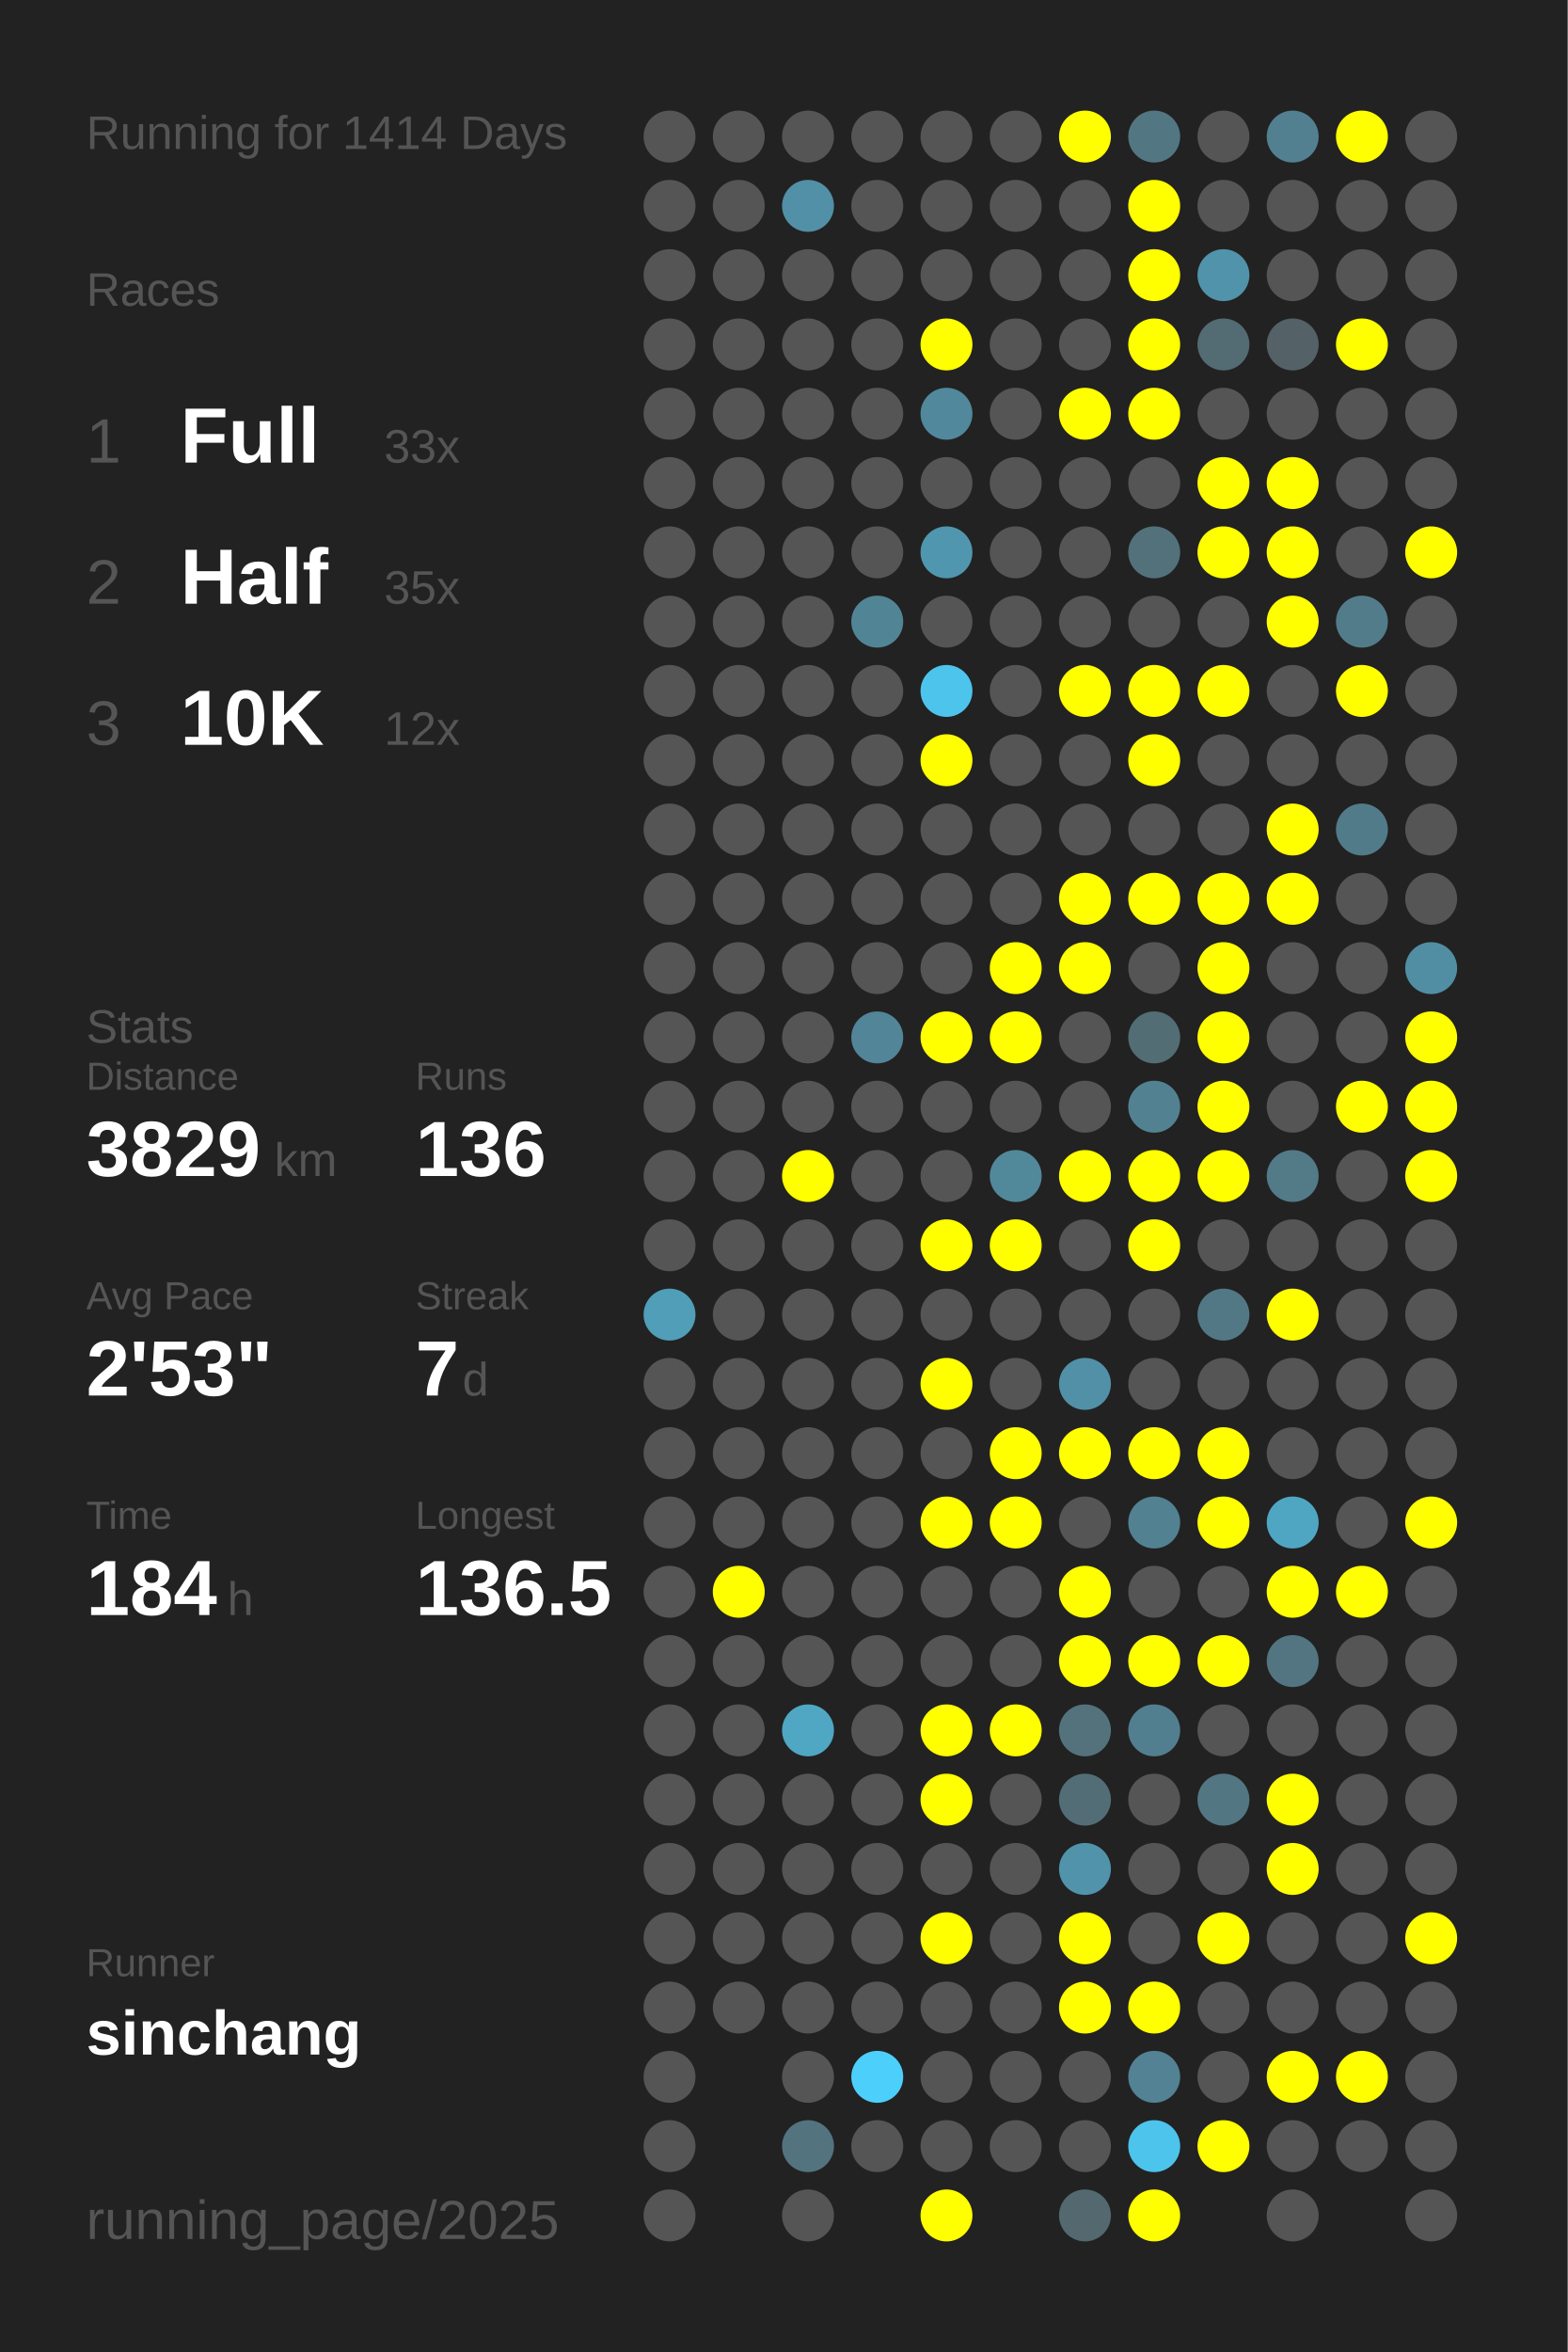
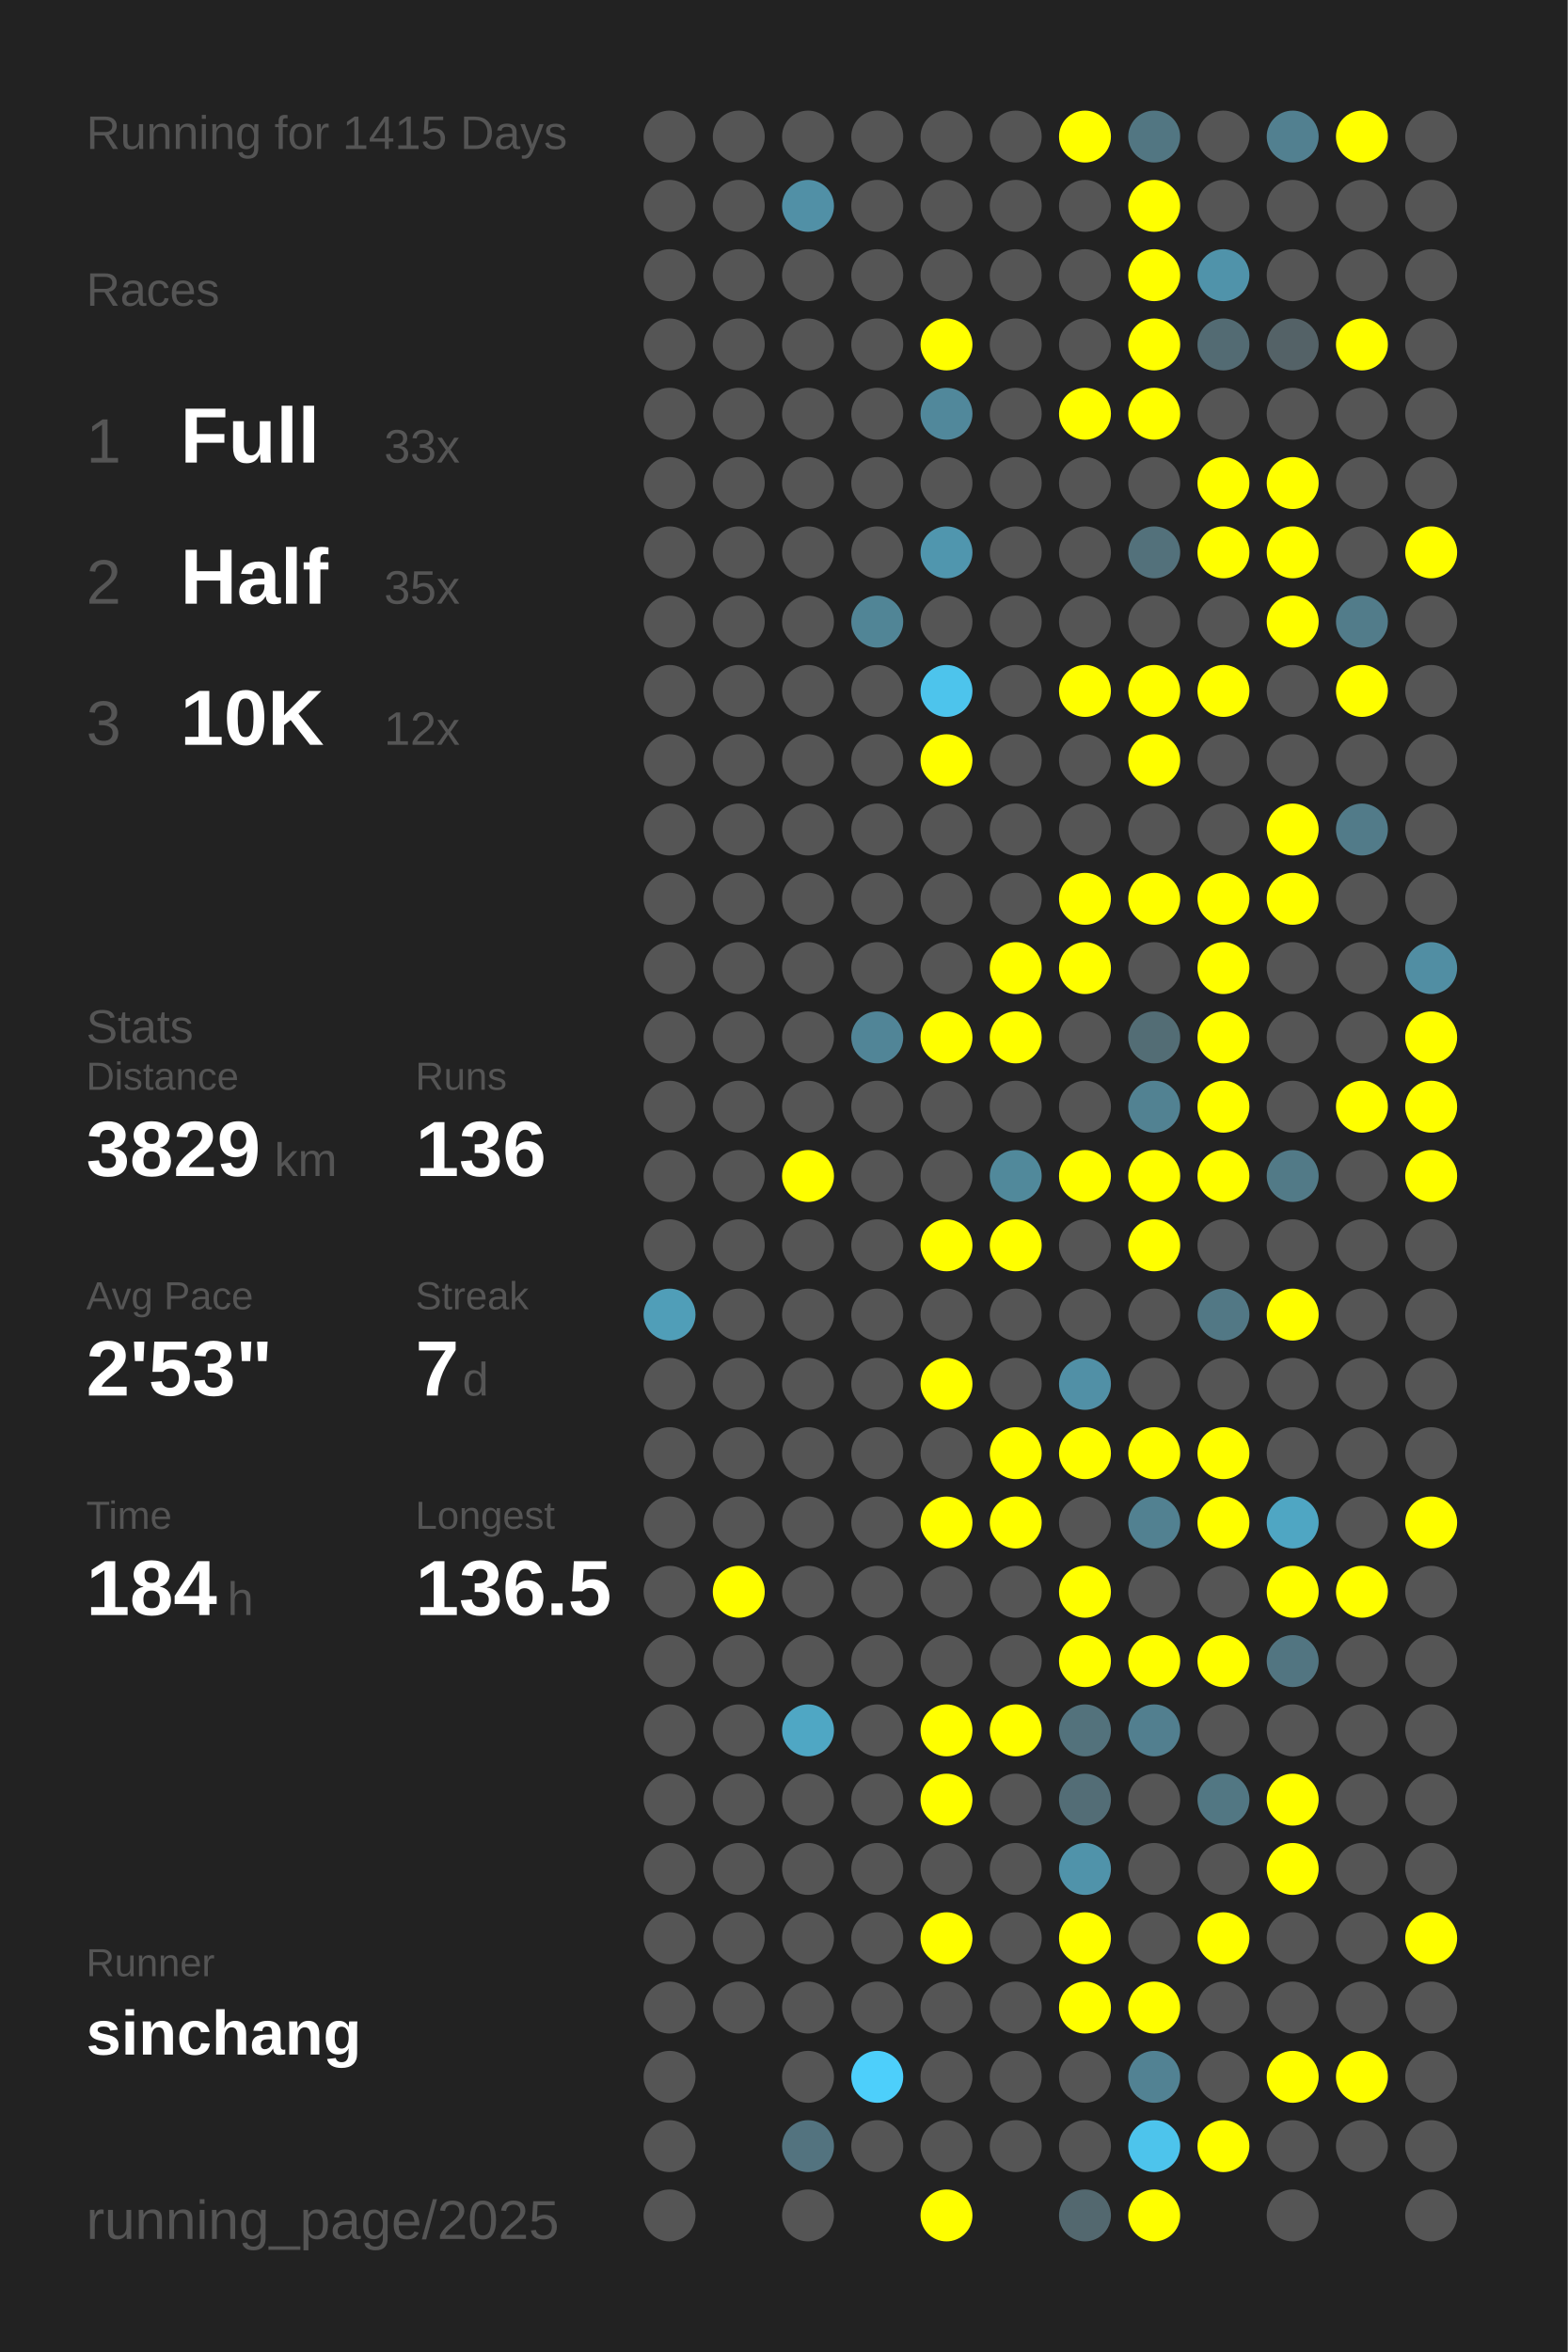
<svg xmlns="http://www.w3.org/2000/svg" baseProfile="full" height="300mm" version="1.1" viewBox="0,0,200,300" width="200mm">
  <defs />
  <rect fill="#222222" height="300" width="200" x="0" y="0" />
-   <text fill="#555555" style="font-size:6px; font-family:Arial;" x="11" y="19">Running for 1414 Days</text>
+   <text fill="#555555" style="font-size:6px; font-family:Arial;" x="11" y="19">Running for 1415 Days</text>
  <text fill="#555555" style="font-size:6px; font-family:Arial;" x="11" y="39">Races</text>
  <text fill="#555555" style="font-size:8px; font-family:Arial;" x="11" y="59">1</text>
  <text fill="#FFFFFF" style="font-size:10px; font-family:Arial; font-weight:bold;" x="23" y="59">Full</text>
  <text fill="#555555" style="font-size:6px; font-family:Arial;" x="49" y="59">33x</text>
  <text fill="#555555" style="font-size:8px; font-family:Arial;" x="11" y="77">2</text>
  <text fill="#FFFFFF" style="font-size:10px; font-family:Arial; font-weight:bold;" x="23" y="77">Half</text>
  <text fill="#555555" style="font-size:6px; font-family:Arial;" x="49" y="77">35x</text>
  <text fill="#555555" style="font-size:8px; font-family:Arial;" x="11" y="95">3</text>
  <text fill="#FFFFFF" style="font-size:10px; font-family:Arial; font-weight:bold;" x="23" y="95">10K</text>
  <text fill="#555555" style="font-size:6px; font-family:Arial;" x="49" y="95">12x</text>
  <text fill="#555555" style="font-size:6px; font-family:Arial;" x="11" y="133">Stats</text>
  <text fill="#555555" style="font-size:5px; font-family:Arial;" x="11" y="139">Distance</text>
  <text fill="#FFFFFF" style="font-size:10px; font-family:Arial; font-weight:bold;" x="11" y="150">3829</text>
  <text fill="#555555" style="font-size:6px; font-family:Arial;" x="35" y="150">km</text>
  <text fill="#555555" style="font-size:5px; font-family:Arial;" x="53" y="139">Runs</text>
  <text fill="#FFFFFF" style="font-size:10px; font-family:Arial; font-weight:bold;" x="53" y="150">136</text>
  <text fill="#555555" style="font-size:5px; font-family:Arial;" x="11" y="167">Avg Pace</text>
  <text fill="#FFFFFF" style="font-size:10px; font-family:Arial; font-weight:bold;" x="11" y="178">2'53"</text>
  <text fill="#555555" style="font-size:5px; font-family:Arial;" x="53" y="167">Streak</text>
  <text fill="#FFFFFF" style="font-size:10px; font-family:Arial; font-weight:bold;" x="53" y="178">7</text>
  <text fill="#555555" style="font-size:6px; font-family:Arial;" x="59" y="178">d</text>
  <text fill="#555555" style="font-size:5px; font-family:Arial;" x="11" y="195">Time</text>
  <text fill="#FFFFFF" style="font-size:10px; font-family:Arial; font-weight:bold;" x="11" y="206">184</text>
  <text fill="#555555" style="font-size:6px; font-family:Arial;" x="29" y="206">h</text>
  <text fill="#555555" style="font-size:5px; font-family:Arial;" x="53" y="195">Longest</text>
  <text fill="#FFFFFF" style="font-size:10px; font-family:Arial; font-weight:bold;" x="53" y="206">136.5</text>
  <text fill="#555555" style="font-size:5px; font-family:Arial;" x="11" y="252.065">Runner</text>
  <text fill="#FFFFFF" style="font-size:8px; font-family:Arial; font-weight:bold;" x="11" y="262.065">sinchang</text>
  <text fill="#555555" style="font-size:7px; font-family:Arial;" x="11" y="285.581">running_page/2025</text>
  <circle cx="85.417" cy="17.419" fill="#555555" r="3.312" />
  <circle cx="85.417" cy="26.258" fill="#555555" r="3.312" />
  <circle cx="85.417" cy="35.097" fill="#555555" r="3.312" />
  <circle cx="85.417" cy="43.935" fill="#555555" r="3.312" />
  <circle cx="85.417" cy="52.774" fill="#555555" r="3.312" />
  <circle cx="85.417" cy="61.613" fill="#555555" r="3.312" />
  <circle cx="85.417" cy="70.452" fill="#555555" r="3.312" />
  <circle cx="85.417" cy="79.29" fill="#555555" r="3.312" />
  <circle cx="85.417" cy="88.129" fill="#555555" r="3.312" />
  <circle cx="85.417" cy="96.968" fill="#555555" r="3.312" />
  <circle cx="85.417" cy="105.806" fill="#555555" r="3.312" />
  <circle cx="85.417" cy="114.645" fill="#555555" r="3.312" />
  <circle cx="85.417" cy="123.484" fill="#555555" r="3.312" />
  <circle cx="85.417" cy="132.323" fill="#555555" r="3.312" />
  <circle cx="85.417" cy="141.161" fill="#555555" r="3.312" />
  <circle cx="85.417" cy="150" fill="#555555" r="3.312" />
  <circle cx="85.417" cy="158.839" fill="#555555" r="3.312" />
  <circle cx="85.417" cy="167.677" fill="#509eb8" r="3.312" />
  <circle cx="85.417" cy="176.516" fill="#555555" r="3.312" />
  <circle cx="85.417" cy="185.355" fill="#555555" r="3.312" />
  <circle cx="85.417" cy="194.194" fill="#555555" r="3.312" />
  <circle cx="85.417" cy="203.032" fill="#555555" r="3.312" />
  <circle cx="85.417" cy="211.871" fill="#555555" r="3.312" />
  <circle cx="85.417" cy="220.71" fill="#555555" r="3.312" />
  <circle cx="85.417" cy="229.548" fill="#555555" r="3.312" />
  <circle cx="85.417" cy="238.387" fill="#555555" r="3.312" />
  <circle cx="85.417" cy="247.226" fill="#555555" r="3.312" />
  <circle cx="85.417" cy="256.065" fill="#555555" r="3.312" />
  <circle cx="85.417" cy="264.903" fill="#555555" r="3.312" />
  <circle cx="85.417" cy="273.742" fill="#555555" r="3.312" />
  <circle cx="85.417" cy="282.581" fill="#555555" r="3.312" />
  <circle cx="94.25" cy="17.419" fill="#555555" r="3.312" />
  <circle cx="94.25" cy="26.258" fill="#555555" r="3.312" />
  <circle cx="94.25" cy="35.097" fill="#555555" r="3.312" />
  <circle cx="94.25" cy="43.935" fill="#555555" r="3.312" />
  <circle cx="94.25" cy="52.774" fill="#555555" r="3.312" />
  <circle cx="94.25" cy="61.613" fill="#555555" r="3.312" />
  <circle cx="94.25" cy="70.452" fill="#555555" r="3.312" />
  <circle cx="94.25" cy="79.29" fill="#555555" r="3.312" />
  <circle cx="94.25" cy="88.129" fill="#555555" r="3.312" />
  <circle cx="94.25" cy="96.968" fill="#555555" r="3.312" />
  <circle cx="94.25" cy="105.806" fill="#555555" r="3.312" />
  <circle cx="94.25" cy="114.645" fill="#555555" r="3.312" />
  <circle cx="94.25" cy="123.484" fill="#555555" r="3.312" />
  <circle cx="94.25" cy="132.323" fill="#555555" r="3.312" />
  <circle cx="94.25" cy="141.161" fill="#555555" r="3.312" />
  <circle cx="94.25" cy="150" fill="#555555" r="3.312" />
  <circle cx="94.25" cy="158.839" fill="#555555" r="3.312" />
  <circle cx="94.25" cy="167.677" fill="#555555" r="3.312" />
  <circle cx="94.25" cy="176.516" fill="#555555" r="3.312" />
  <circle cx="94.25" cy="185.355" fill="#555555" r="3.312" />
  <circle cx="94.25" cy="194.194" fill="#555555" r="3.312" />
  <circle cx="94.25" cy="203.032" fill="#FFFF00" r="3.312" />
  <circle cx="94.25" cy="211.871" fill="#555555" r="3.312" />
  <circle cx="94.25" cy="220.71" fill="#555555" r="3.312" />
  <circle cx="94.25" cy="229.548" fill="#555555" r="3.312" />
  <circle cx="94.25" cy="238.387" fill="#555555" r="3.312" />
  <circle cx="94.25" cy="247.226" fill="#555555" r="3.312" />
  <circle cx="94.25" cy="256.065" fill="#555555" r="3.312" />
  <circle cx="103.083" cy="17.419" fill="#555555" r="3.312" />
  <circle cx="103.083" cy="26.258" fill="#5190a6" r="3.312" />
  <circle cx="103.083" cy="35.097" fill="#555555" r="3.312" />
  <circle cx="103.083" cy="43.935" fill="#555555" r="3.312" />
  <circle cx="103.083" cy="52.774" fill="#555555" r="3.312" />
  <circle cx="103.083" cy="61.613" fill="#555555" r="3.312" />
  <circle cx="103.083" cy="70.452" fill="#555555" r="3.312" />
  <circle cx="103.083" cy="79.29" fill="#555555" r="3.312" />
  <circle cx="103.083" cy="88.129" fill="#555555" r="3.312" />
  <circle cx="103.083" cy="96.968" fill="#555555" r="3.312" />
  <circle cx="103.083" cy="105.806" fill="#555555" r="3.312" />
  <circle cx="103.083" cy="114.645" fill="#555555" r="3.312" />
  <circle cx="103.083" cy="123.484" fill="#555555" r="3.312" />
  <circle cx="103.083" cy="132.323" fill="#555555" r="3.312" />
  <circle cx="103.083" cy="141.161" fill="#555555" r="3.312" />
  <circle cx="103.083" cy="150" fill="#FFFF00" r="3.312" />
  <circle cx="103.083" cy="158.839" fill="#555555" r="3.312" />
  <circle cx="103.083" cy="167.677" fill="#555555" r="3.312" />
  <circle cx="103.083" cy="176.516" fill="#555555" r="3.312" />
  <circle cx="103.083" cy="185.355" fill="#555555" r="3.312" />
  <circle cx="103.083" cy="194.194" fill="#555555" r="3.312" />
  <circle cx="103.083" cy="203.032" fill="#555555" r="3.312" />
  <circle cx="103.083" cy="211.871" fill="#555555" r="3.312" />
  <circle cx="103.083" cy="220.71" fill="#4fa7c4" r="3.312" />
  <circle cx="103.083" cy="229.548" fill="#555555" r="3.312" />
  <circle cx="103.083" cy="238.387" fill="#555555" r="3.312" />
  <circle cx="103.083" cy="247.226" fill="#555555" r="3.312" />
  <circle cx="103.083" cy="256.065" fill="#555555" r="3.312" />
  <circle cx="103.083" cy="264.903" fill="#555555" r="3.312" />
  <circle cx="103.083" cy="273.742" fill="#53737f" r="3.312" />
  <circle cx="103.083" cy="282.581" fill="#555555" r="3.312" />
  <circle cx="111.917" cy="17.419" fill="#555555" r="3.312" />
  <circle cx="111.917" cy="26.258" fill="#555555" r="3.312" />
  <circle cx="111.917" cy="35.097" fill="#555555" r="3.312" />
  <circle cx="111.917" cy="43.935" fill="#555555" r="3.312" />
  <circle cx="111.917" cy="52.774" fill="#555555" r="3.312" />
  <circle cx="111.917" cy="61.613" fill="#555555" r="3.312" />
  <circle cx="111.917" cy="70.452" fill="#555555" r="3.312" />
  <circle cx="111.917" cy="79.29" fill="#518596" r="3.312" />
  <circle cx="111.917" cy="88.129" fill="#555555" r="3.312" />
  <circle cx="111.917" cy="96.968" fill="#555555" r="3.312" />
  <circle cx="111.917" cy="105.806" fill="#555555" r="3.312" />
  <circle cx="111.917" cy="114.645" fill="#555555" r="3.312" />
  <circle cx="111.917" cy="123.484" fill="#555555" r="3.312" />
  <circle cx="111.917" cy="132.323" fill="#518597" r="3.312" />
  <circle cx="111.917" cy="141.161" fill="#555555" r="3.312" />
  <circle cx="111.917" cy="150" fill="#555555" r="3.312" />
  <circle cx="111.917" cy="158.839" fill="#555555" r="3.312" />
  <circle cx="111.917" cy="167.677" fill="#555555" r="3.312" />
  <circle cx="111.917" cy="176.516" fill="#555555" r="3.312" />
  <circle cx="111.917" cy="185.355" fill="#555555" r="3.312" />
  <circle cx="111.917" cy="194.194" fill="#555555" r="3.312" />
  <circle cx="111.917" cy="203.032" fill="#555555" r="3.312" />
  <circle cx="111.917" cy="211.871" fill="#555555" r="3.312" />
  <circle cx="111.917" cy="220.71" fill="#555555" r="3.312" />
  <circle cx="111.917" cy="229.548" fill="#555555" r="3.312" />
  <circle cx="111.917" cy="238.387" fill="#555555" r="3.312" />
  <circle cx="111.917" cy="247.226" fill="#555555" r="3.312" />
  <circle cx="111.917" cy="256.065" fill="#555555" r="3.312" />
  <circle cx="111.917" cy="264.903" fill="#4dcffb" r="3.312" />
  <circle cx="111.917" cy="273.742" fill="#555555" r="3.312" />
  <circle cx="120.75" cy="17.419" fill="#555555" r="3.312" />
  <circle cx="120.75" cy="26.258" fill="#555555" r="3.312" />
  <circle cx="120.75" cy="35.097" fill="#555555" r="3.312" />
  <circle cx="120.75" cy="43.935" fill="#FFFF00" r="3.312" />
  <circle cx="120.75" cy="52.774" fill="#51889b" r="3.312" />
  <circle cx="120.75" cy="61.613" fill="#555555" r="3.312" />
  <circle cx="120.75" cy="70.452" fill="#5096ae" r="3.312" />
  <circle cx="120.75" cy="79.29" fill="#555555" r="3.312" />
  <circle cx="120.75" cy="88.129" fill="#4dc4ec" r="3.312" />
  <circle cx="120.75" cy="96.968" fill="#FFFF00" r="3.312" />
  <circle cx="120.75" cy="105.806" fill="#555555" r="3.312" />
  <circle cx="120.75" cy="114.645" fill="#555555" r="3.312" />
  <circle cx="120.75" cy="123.484" fill="#555555" r="3.312" />
  <circle cx="120.75" cy="132.323" fill="#FFFF00" r="3.312" />
  <circle cx="120.75" cy="141.161" fill="#555555" r="3.312" />
  <circle cx="120.75" cy="150" fill="#555555" r="3.312" />
  <circle cx="120.75" cy="158.839" fill="#FFFF00" r="3.312" />
  <circle cx="120.75" cy="167.677" fill="#555555" r="3.312" />
  <circle cx="120.75" cy="176.516" fill="#FFFF00" r="3.312" />
  <circle cx="120.75" cy="185.355" fill="#555555" r="3.312" />
  <circle cx="120.75" cy="194.194" fill="#FFFF00" r="3.312" />
  <circle cx="120.75" cy="203.032" fill="#555555" r="3.312" />
  <circle cx="120.75" cy="211.871" fill="#555555" r="3.312" />
  <circle cx="120.75" cy="220.71" fill="#FFFF00" r="3.312" />
  <circle cx="120.75" cy="229.548" fill="#FFFF00" r="3.312" />
  <circle cx="120.75" cy="238.387" fill="#555555" r="3.312" />
  <circle cx="120.75" cy="247.226" fill="#FFFF00" r="3.312" />
  <circle cx="120.75" cy="256.065" fill="#555555" r="3.312" />
  <circle cx="120.75" cy="264.903" fill="#555555" r="3.312" />
  <circle cx="120.75" cy="273.742" fill="#555555" r="3.312" />
  <circle cx="120.75" cy="282.581" fill="#FFFF00" r="3.312" />
  <circle cx="129.583" cy="17.419" fill="#555555" r="3.312" />
  <circle cx="129.583" cy="26.258" fill="#555555" r="3.312" />
  <circle cx="129.583" cy="35.097" fill="#555555" r="3.312" />
  <circle cx="129.583" cy="43.935" fill="#555555" r="3.312" />
  <circle cx="129.583" cy="52.774" fill="#555555" r="3.312" />
  <circle cx="129.583" cy="61.613" fill="#555555" r="3.312" />
  <circle cx="129.583" cy="70.452" fill="#555555" r="3.312" />
  <circle cx="129.583" cy="79.29" fill="#555555" r="3.312" />
  <circle cx="129.583" cy="88.129" fill="#555555" r="3.312" />
  <circle cx="129.583" cy="96.968" fill="#555555" r="3.312" />
  <circle cx="129.583" cy="105.806" fill="#555555" r="3.312" />
  <circle cx="129.583" cy="114.645" fill="#555555" r="3.312" />
  <circle cx="129.583" cy="123.484" fill="#FFFF00" r="3.312" />
  <circle cx="129.583" cy="132.323" fill="#FFFF00" r="3.312" />
  <circle cx="129.583" cy="141.161" fill="#555555" r="3.312" />
  <circle cx="129.583" cy="150" fill="#51899b" r="3.312" />
  <circle cx="129.583" cy="158.839" fill="#FFFF00" r="3.312" />
  <circle cx="129.583" cy="167.677" fill="#555555" r="3.312" />
  <circle cx="129.583" cy="176.516" fill="#555555" r="3.312" />
  <circle cx="129.583" cy="185.355" fill="#FFFF00" r="3.312" />
  <circle cx="129.583" cy="194.194" fill="#FFFF00" r="3.312" />
  <circle cx="129.583" cy="203.032" fill="#555555" r="3.312" />
  <circle cx="129.583" cy="211.871" fill="#555555" r="3.312" />
  <circle cx="129.583" cy="220.71" fill="#FFFF00" r="3.312" />
  <circle cx="129.583" cy="229.548" fill="#555555" r="3.312" />
  <circle cx="129.583" cy="238.387" fill="#555555" r="3.312" />
  <circle cx="129.583" cy="247.226" fill="#555555" r="3.312" />
  <circle cx="129.583" cy="256.065" fill="#555555" r="3.312" />
  <circle cx="129.583" cy="264.903" fill="#555555" r="3.312" />
  <circle cx="129.583" cy="273.742" fill="#555555" r="3.312" />
  <circle cx="138.417" cy="17.419" fill="#FFFF00" r="3.312" />
  <circle cx="138.417" cy="26.258" fill="#555555" r="3.312" />
  <circle cx="138.417" cy="35.097" fill="#555555" r="3.312" />
  <circle cx="138.417" cy="43.935" fill="#555555" r="3.312" />
  <circle cx="138.417" cy="52.774" fill="#FFFF00" r="3.312" />
  <circle cx="138.417" cy="61.613" fill="#555555" r="3.312" />
  <circle cx="138.417" cy="70.452" fill="#555555" r="3.312" />
  <circle cx="138.417" cy="79.29" fill="#555555" r="3.312" />
  <circle cx="138.417" cy="88.129" fill="#FFFF00" r="3.312" />
  <circle cx="138.417" cy="96.968" fill="#555555" r="3.312" />
  <circle cx="138.417" cy="105.806" fill="#555555" r="3.312" />
  <circle cx="138.417" cy="114.645" fill="#FFFF00" r="3.312" />
  <circle cx="138.417" cy="123.484" fill="#FFFF00" r="3.312" />
  <circle cx="138.417" cy="132.323" fill="#555555" r="3.312" />
  <circle cx="138.417" cy="141.161" fill="#555555" r="3.312" />
  <circle cx="138.417" cy="150" fill="#FFFF00" r="3.312" />
  <circle cx="138.417" cy="158.839" fill="#555555" r="3.312" />
  <circle cx="138.417" cy="167.677" fill="#555555" r="3.312" />
  <circle cx="138.417" cy="176.516" fill="#5190a6" r="3.312" />
  <circle cx="138.417" cy="185.355" fill="#FFFF00" r="3.312" />
  <circle cx="138.417" cy="194.194" fill="#555555" r="3.312" />
  <circle cx="138.417" cy="203.032" fill="#FFFF00" r="3.312" />
  <circle cx="138.417" cy="211.871" fill="#FFFF00" r="3.312" />
  <circle cx="138.417" cy="220.71" fill="#53727c" r="3.312" />
  <circle cx="138.417" cy="229.548" fill="#536d76" r="3.312" />
  <circle cx="138.417" cy="238.387" fill="#5093aa" r="3.312" />
  <circle cx="138.417" cy="247.226" fill="#FFFF00" r="3.312" />
  <circle cx="138.417" cy="256.065" fill="#FFFF00" r="3.312" />
  <circle cx="138.417" cy="264.903" fill="#555555" r="3.312" />
  <circle cx="138.417" cy="273.742" fill="#555555" r="3.312" />
  <circle cx="138.417" cy="282.581" fill="#53686f" r="3.312" />
  <circle cx="147.25" cy="17.419" fill="#527682" r="3.312" />
  <circle cx="147.25" cy="26.258" fill="#FFFF00" r="3.312" />
  <circle cx="147.25" cy="35.097" fill="#FFFF00" r="3.312" />
  <circle cx="147.25" cy="43.935" fill="#FFFF00" r="3.312" />
  <circle cx="147.25" cy="52.774" fill="#FFFF00" r="3.312" />
  <circle cx="147.25" cy="61.613" fill="#555555" r="3.312" />
  <circle cx="147.25" cy="70.452" fill="#53717b" r="3.312" />
  <circle cx="147.25" cy="79.29" fill="#555555" r="3.312" />
  <circle cx="147.25" cy="88.129" fill="#FFFF00" r="3.312" />
  <circle cx="147.25" cy="96.968" fill="#FFFF00" r="3.312" />
  <circle cx="147.25" cy="105.806" fill="#555555" r="3.312" />
  <circle cx="147.25" cy="114.645" fill="#FFFF00" r="3.312" />
  <circle cx="147.25" cy="123.484" fill="#555555" r="3.312" />
  <circle cx="147.25" cy="132.323" fill="#536d75" r="3.312" />
  <circle cx="147.25" cy="141.161" fill="#528292" r="3.312" />
  <circle cx="147.25" cy="150" fill="#FFFF00" r="3.312" />
  <circle cx="147.25" cy="158.839" fill="#FFFF00" r="3.312" />
  <circle cx="147.25" cy="167.677" fill="#555555" r="3.312" />
  <circle cx="147.25" cy="176.516" fill="#555555" r="3.312" />
  <circle cx="147.25" cy="185.355" fill="#FFFF00" r="3.312" />
  <circle cx="147.25" cy="194.194" fill="#528191" r="3.312" />
  <circle cx="147.25" cy="203.032" fill="#555555" r="3.312" />
  <circle cx="147.25" cy="211.871" fill="#FFFF00" r="3.312" />
  <circle cx="147.25" cy="220.71" fill="#527f8f" r="3.312" />
  <circle cx="147.25" cy="229.548" fill="#555555" r="3.312" />
  <circle cx="147.25" cy="238.387" fill="#555555" r="3.312" />
  <circle cx="147.25" cy="247.226" fill="#555555" r="3.312" />
  <circle cx="147.25" cy="256.065" fill="#FFFF00" r="3.312" />
  <circle cx="147.25" cy="264.903" fill="#528293" r="3.312" />
  <circle cx="147.25" cy="273.742" fill="#4dc4ec" r="3.312" />
  <circle cx="147.25" cy="282.581" fill="#FFFF00" r="3.312" />
  <circle cx="156.083" cy="17.419" fill="#555555" r="3.312" />
  <circle cx="156.083" cy="26.258" fill="#555555" r="3.312" />
  <circle cx="156.083" cy="35.097" fill="#5093aa" r="3.312" />
  <circle cx="156.083" cy="43.935" fill="#536b73" r="3.312" />
  <circle cx="156.083" cy="52.774" fill="#555555" r="3.312" />
  <circle cx="156.083" cy="61.613" fill="#FFFF00" r="3.312" />
  <circle cx="156.083" cy="70.452" fill="#FFFF00" r="3.312" />
  <circle cx="156.083" cy="79.29" fill="#555555" r="3.312" />
  <circle cx="156.083" cy="88.129" fill="#FFFF00" r="3.312" />
  <circle cx="156.083" cy="96.968" fill="#555555" r="3.312" />
  <circle cx="156.083" cy="105.806" fill="#555555" r="3.312" />
  <circle cx="156.083" cy="114.645" fill="#FFFF00" r="3.312" />
  <circle cx="156.083" cy="123.484" fill="#FFFF00" r="3.312" />
  <circle cx="156.083" cy="132.323" fill="#FFFF00" r="3.312" />
  <circle cx="156.083" cy="141.161" fill="#FFFF00" r="3.312" />
  <circle cx="156.083" cy="150" fill="#FFFF00" r="3.312" />
  <circle cx="156.083" cy="158.839" fill="#555555" r="3.312" />
  <circle cx="156.083" cy="167.677" fill="#527885" r="3.312" />
  <circle cx="156.083" cy="176.516" fill="#555555" r="3.312" />
  <circle cx="156.083" cy="185.355" fill="#FFFF00" r="3.312" />
  <circle cx="156.083" cy="194.194" fill="#FFFF00" r="3.312" />
  <circle cx="156.083" cy="203.032" fill="#555555" r="3.312" />
  <circle cx="156.083" cy="211.871" fill="#FFFF00" r="3.312" />
  <circle cx="156.083" cy="220.71" fill="#555555" r="3.312" />
  <circle cx="156.083" cy="229.548" fill="#527783" r="3.312" />
  <circle cx="156.083" cy="238.387" fill="#555555" r="3.312" />
  <circle cx="156.083" cy="247.226" fill="#FFFF00" r="3.312" />
  <circle cx="156.083" cy="256.065" fill="#555555" r="3.312" />
  <circle cx="156.083" cy="264.903" fill="#555555" r="3.312" />
  <circle cx="156.083" cy="273.742" fill="#FFFF00" r="3.312" />
  <circle cx="164.917" cy="17.419" fill="#528090" r="3.312" />
  <circle cx="164.917" cy="26.258" fill="#555555" r="3.312" />
  <circle cx="164.917" cy="35.097" fill="#555555" r="3.312" />
  <circle cx="164.917" cy="43.935" fill="#546267" r="3.312" />
  <circle cx="164.917" cy="52.774" fill="#555555" r="3.312" />
  <circle cx="164.917" cy="61.613" fill="#FFFF00" r="3.312" />
  <circle cx="164.917" cy="70.452" fill="#FFFF00" r="3.312" />
  <circle cx="164.917" cy="79.29" fill="#FFFF00" r="3.312" />
  <circle cx="164.917" cy="88.129" fill="#555555" r="3.312" />
  <circle cx="164.917" cy="96.968" fill="#555555" r="3.312" />
  <circle cx="164.917" cy="105.806" fill="#FFFF00" r="3.312" />
  <circle cx="164.917" cy="114.645" fill="#FFFF00" r="3.312" />
  <circle cx="164.917" cy="123.484" fill="#555555" r="3.312" />
  <circle cx="164.917" cy="132.323" fill="#555555" r="3.312" />
  <circle cx="164.917" cy="141.161" fill="#555555" r="3.312" />
  <circle cx="164.917" cy="150" fill="#527a87" r="3.312" />
  <circle cx="164.917" cy="158.839" fill="#555555" r="3.312" />
  <circle cx="164.917" cy="167.677" fill="#FFFF00" r="3.312" />
  <circle cx="164.917" cy="176.516" fill="#555555" r="3.312" />
  <circle cx="164.917" cy="185.355" fill="#555555" r="3.312" />
  <circle cx="164.917" cy="194.194" fill="#4fa6c3" r="3.312" />
  <circle cx="164.917" cy="203.032" fill="#FFFF00" r="3.312" />
  <circle cx="164.917" cy="211.871" fill="#527581" r="3.312" />
  <circle cx="164.917" cy="220.71" fill="#555555" r="3.312" />
  <circle cx="164.917" cy="229.548" fill="#FFFF00" r="3.312" />
  <circle cx="164.917" cy="238.387" fill="#FFFF00" r="3.312" />
  <circle cx="164.917" cy="247.226" fill="#555555" r="3.312" />
  <circle cx="164.917" cy="256.065" fill="#555555" r="3.312" />
  <circle cx="164.917" cy="264.903" fill="#FFFF00" r="3.312" />
  <circle cx="164.917" cy="273.742" fill="#555555" r="3.312" />
  <circle cx="164.917" cy="282.581" fill="#555555" r="3.312" />
  <circle cx="173.75" cy="17.419" fill="#FFFF00" r="3.312" />
  <circle cx="173.75" cy="26.258" fill="#555555" r="3.312" />
  <circle cx="173.75" cy="35.097" fill="#555555" r="3.312" />
  <circle cx="173.75" cy="43.935" fill="#FFFF00" r="3.312" />
  <circle cx="173.75" cy="52.774" fill="#555555" r="3.312" />
  <circle cx="173.75" cy="61.613" fill="#555555" r="3.312" />
  <circle cx="173.75" cy="70.452" fill="#555555" r="3.312" />
  <circle cx="173.75" cy="79.29" fill="#527c8a" r="3.312" />
  <circle cx="173.75" cy="88.129" fill="#FFFF00" r="3.312" />
  <circle cx="173.75" cy="96.968" fill="#555555" r="3.312" />
  <circle cx="173.75" cy="105.806" fill="#527b89" r="3.312" />
  <circle cx="173.75" cy="114.645" fill="#555555" r="3.312" />
  <circle cx="173.75" cy="123.484" fill="#555555" r="3.312" />
  <circle cx="173.75" cy="132.323" fill="#555555" r="3.312" />
  <circle cx="173.75" cy="141.161" fill="#FFFF00" r="3.312" />
  <circle cx="173.75" cy="150" fill="#555555" r="3.312" />
  <circle cx="173.75" cy="158.839" fill="#555555" r="3.312" />
  <circle cx="173.75" cy="167.677" fill="#555555" r="3.312" />
  <circle cx="173.75" cy="176.516" fill="#555555" r="3.312" />
  <circle cx="173.75" cy="185.355" fill="#555555" r="3.312" />
  <circle cx="173.75" cy="194.194" fill="#555555" r="3.312" />
  <circle cx="173.75" cy="203.032" fill="#FFFF00" r="3.312" />
  <circle cx="173.75" cy="211.871" fill="#555555" r="3.312" />
  <circle cx="173.75" cy="220.71" fill="#555555" r="3.312" />
  <circle cx="173.75" cy="229.548" fill="#555555" r="3.312" />
  <circle cx="173.75" cy="238.387" fill="#555555" r="3.312" />
  <circle cx="173.75" cy="247.226" fill="#555555" r="3.312" />
  <circle cx="173.75" cy="256.065" fill="#555555" r="3.312" />
  <circle cx="173.75" cy="264.903" fill="#FFFF00" r="3.312" />
  <circle cx="173.75" cy="273.742" fill="#555555" r="3.312" />
  <circle cx="182.583" cy="17.419" fill="#555555" r="3.312" />
  <circle cx="182.583" cy="26.258" fill="#555555" r="3.312" />
  <circle cx="182.583" cy="35.097" fill="#555555" r="3.312" />
  <circle cx="182.583" cy="43.935" fill="#555555" r="3.312" />
  <circle cx="182.583" cy="52.774" fill="#555555" r="3.312" />
  <circle cx="182.583" cy="61.613" fill="#555555" r="3.312" />
  <circle cx="182.583" cy="70.452" fill="#FFFF00" r="3.312" />
  <circle cx="182.583" cy="79.29" fill="#555555" r="3.312" />
  <circle cx="182.583" cy="88.129" fill="#555555" r="3.312" />
  <circle cx="182.583" cy="96.968" fill="#555555" r="3.312" />
  <circle cx="182.583" cy="105.806" fill="#555555" r="3.312" />
  <circle cx="182.583" cy="114.645" fill="#555555" r="3.312" />
  <circle cx="182.583" cy="123.484" fill="#518ea3" r="3.312" />
  <circle cx="182.583" cy="132.323" fill="#FFFF00" r="3.312" />
  <circle cx="182.583" cy="141.161" fill="#FFFF00" r="3.312" />
  <circle cx="182.583" cy="150" fill="#FFFF00" r="3.312" />
  <circle cx="182.583" cy="158.839" fill="#555555" r="3.312" />
  <circle cx="182.583" cy="167.677" fill="#555555" r="3.312" />
  <circle cx="182.583" cy="176.516" fill="#555555" r="3.312" />
  <circle cx="182.583" cy="185.355" fill="#555555" r="3.312" />
  <circle cx="182.583" cy="194.194" fill="#FFFF00" r="3.312" />
  <circle cx="182.583" cy="203.032" fill="#555555" r="3.312" />
  <circle cx="182.583" cy="211.871" fill="#555555" r="3.312" />
  <circle cx="182.583" cy="220.71" fill="#555555" r="3.312" />
  <circle cx="182.583" cy="229.548" fill="#555555" r="3.312" />
  <circle cx="182.583" cy="238.387" fill="#555555" r="3.312" />
  <circle cx="182.583" cy="247.226" fill="#FFFF00" r="3.312" />
  <circle cx="182.583" cy="256.065" fill="#555555" r="3.312" />
  <circle cx="182.583" cy="264.903" fill="#555555" r="3.312" />
  <circle cx="182.583" cy="273.742" fill="#555555" r="3.312" />
  <circle cx="182.583" cy="282.581" fill="#555555" r="3.312" />
</svg>
